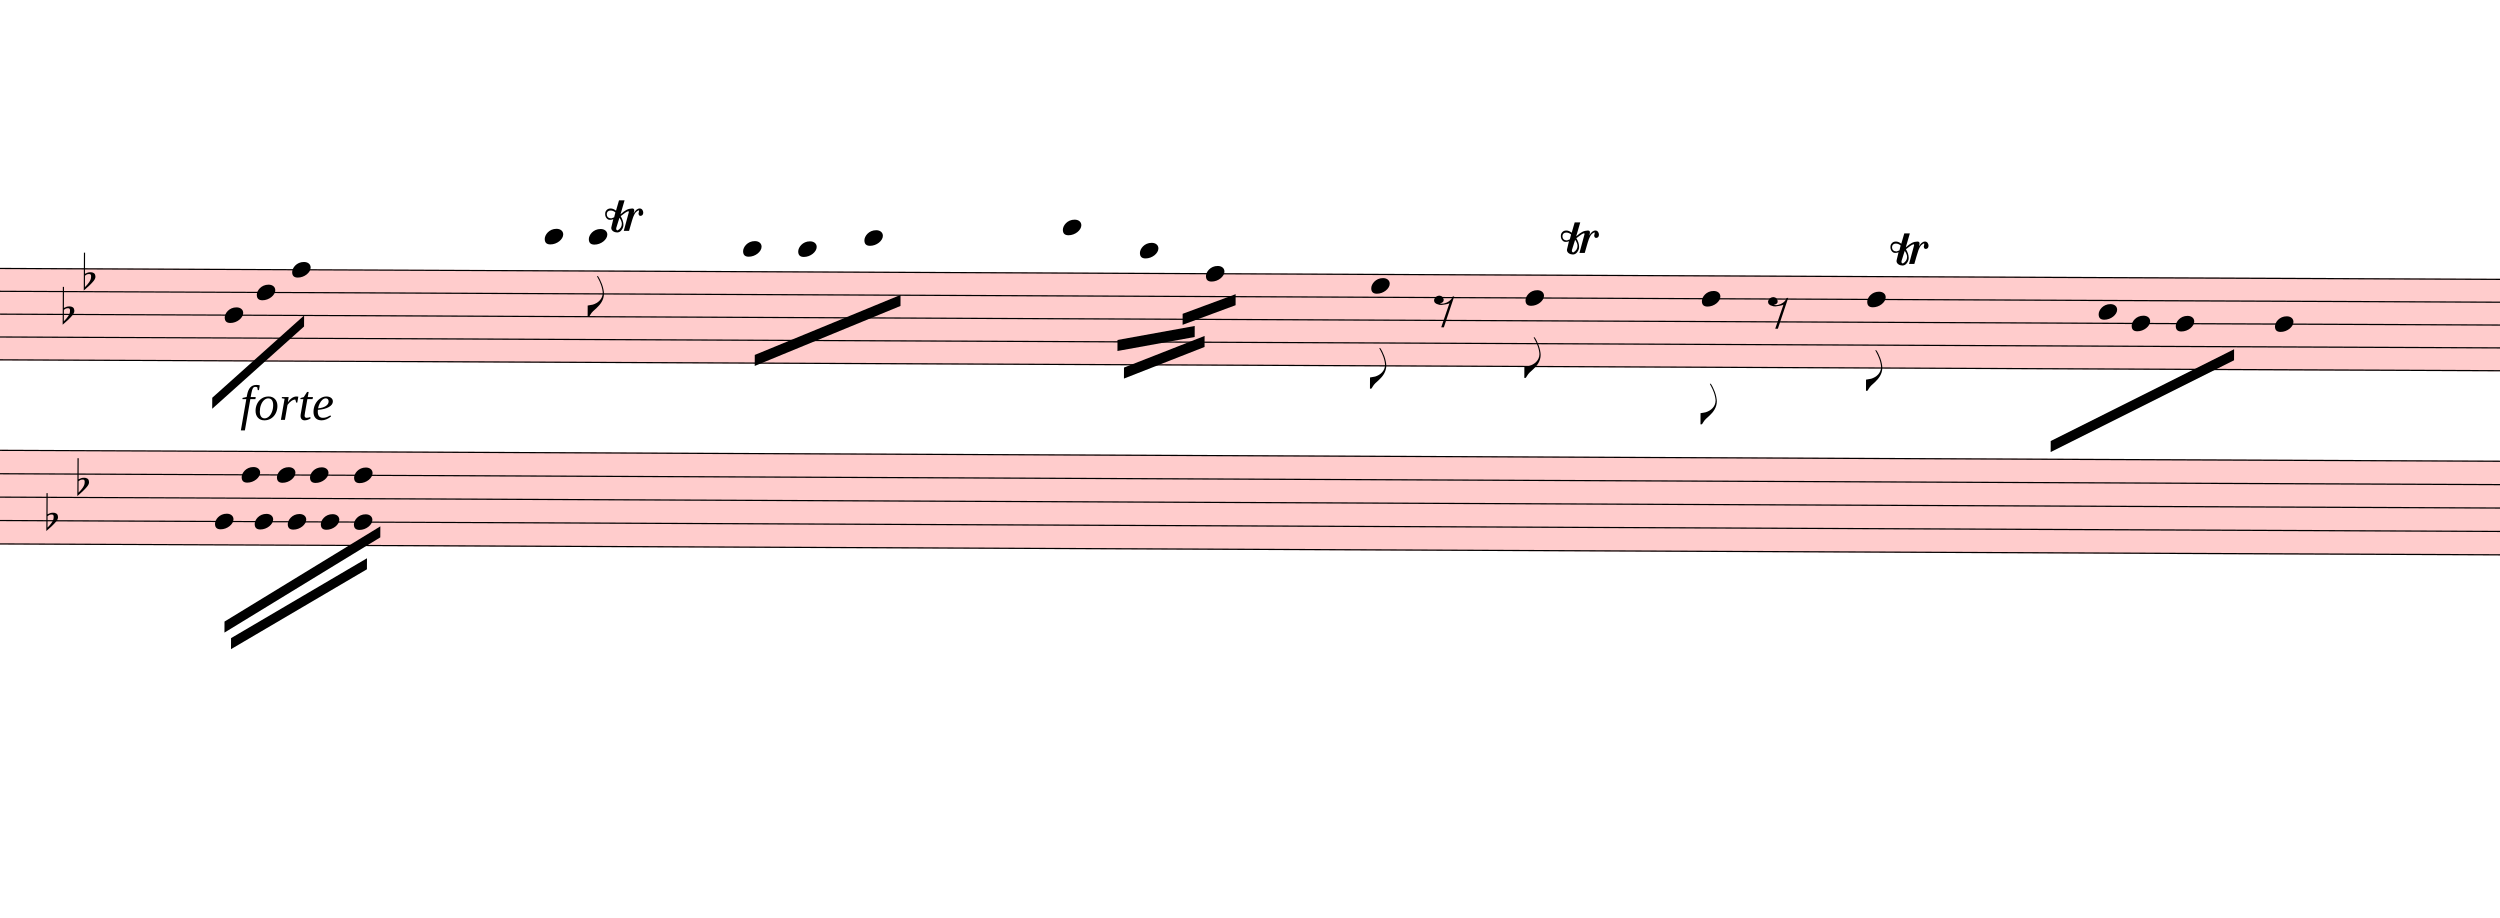
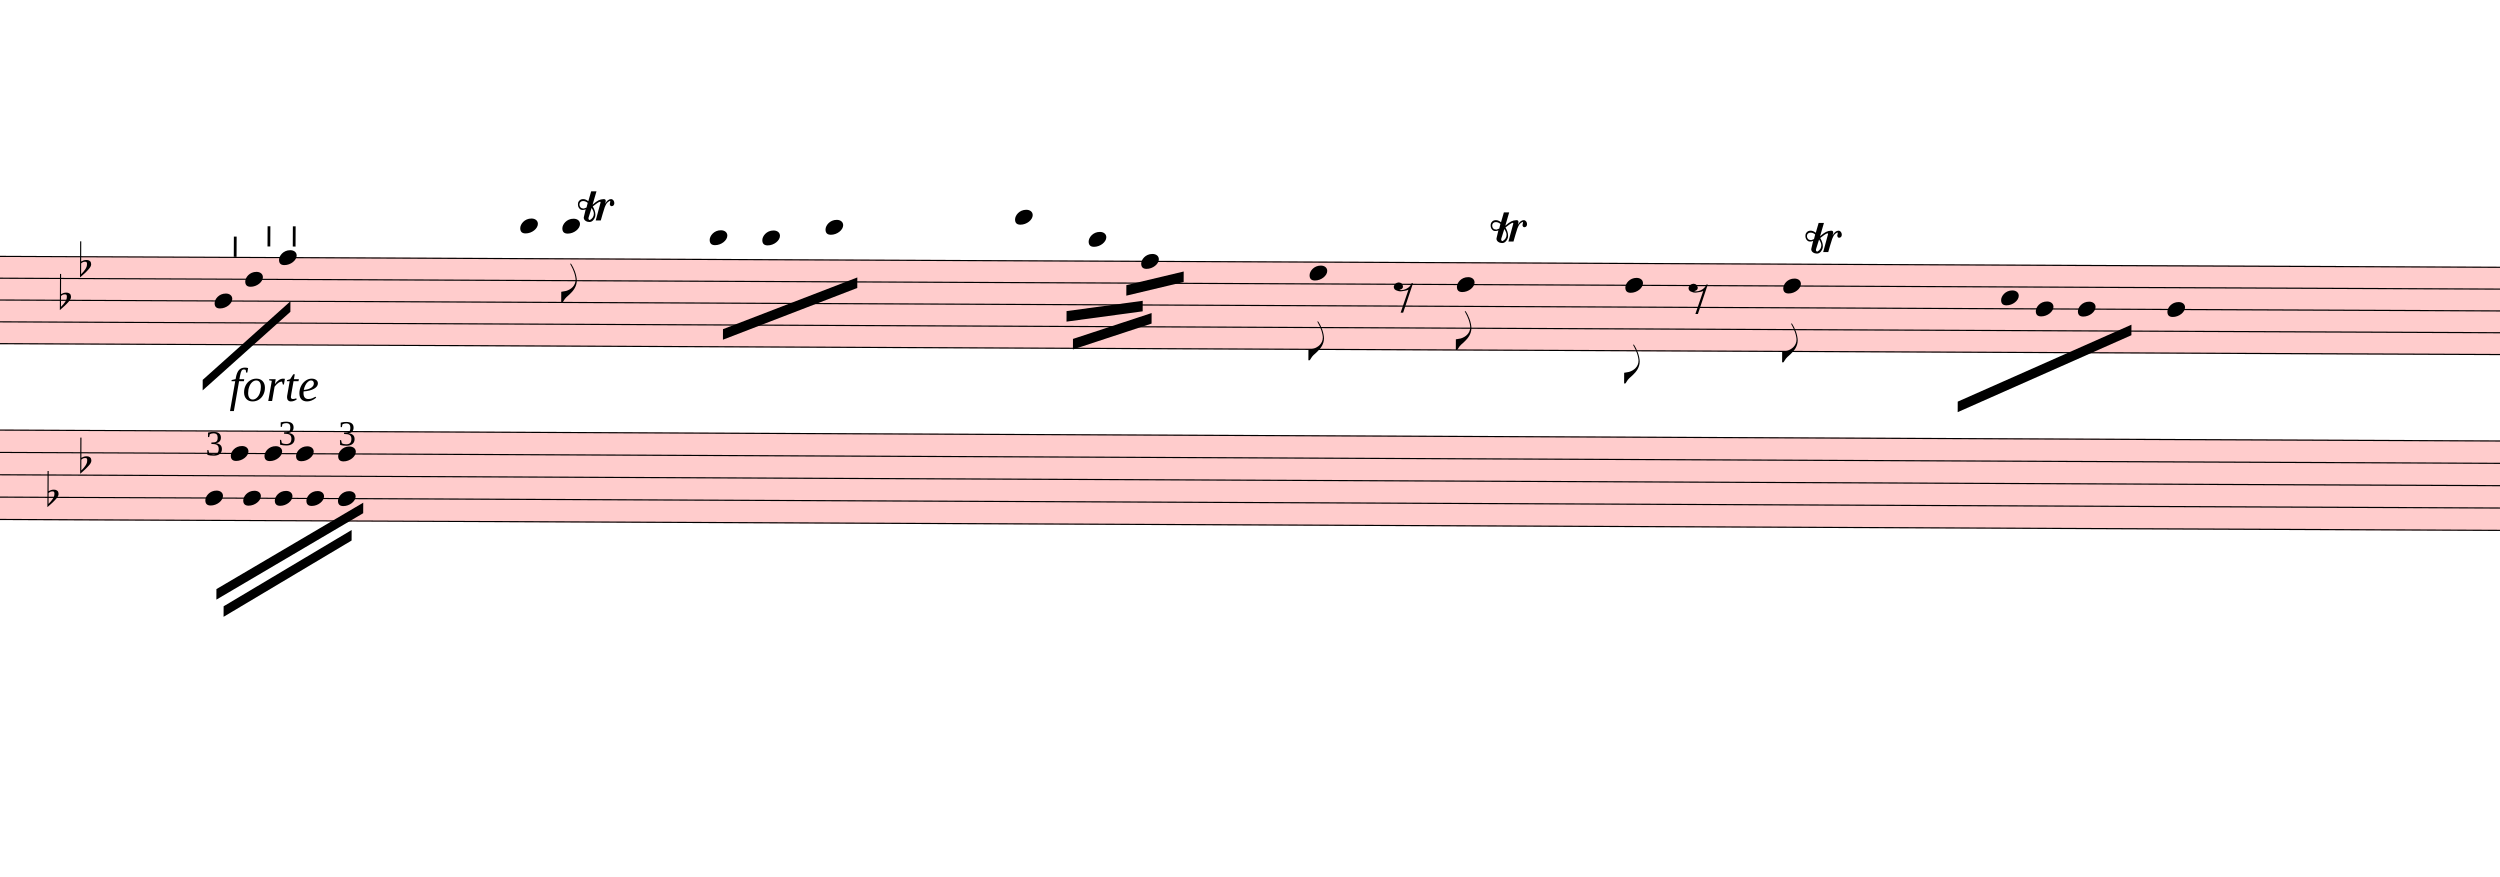
- <svg xmlns="http://www.w3.org/2000/svg" viewBox="4329 5932 20412 7490.6" version="1.1" overflow="visible">
+ <svg xmlns="http://www.w3.org/2000/svg" viewBox="4329 5932 21373.2 7490.6" version="1.1" overflow="visible">
  <defs>
    <style type="text/css">
    /* .staff * {
      fill: #000;
      stroke: #000;
    }

    .deletionBack {
      fill: #00000033;
    } */
  </style>
    <symbol id="sym_notehead_quarter" viewBox="0 0 1000 1000" overflow="inherit">
      <path transform="scale(1,-1)" d="M0 -39c0 68 73 172 200 172c66 0 114 -37 114 -95c0 -84 -106 -171 -218 -171c-64 0 -96 30 -96 94z" />
    </symbol>
    <symbol id="sym_flag_eighth_down" viewBox="0 0 1000 1000" overflow="inherit">
      <path transform="scale(1,-1)" d="M179 646c-4 8 -17 30 -18 33l-4 10c0 3 2 5 5 5s7 -2 13 -7c23 -33 46 -81 66 -132c22 -57 35 -125 35 -163c0 -104 -60 -183 -122 -241c-63 -59 -57 -53 -61 -56c-38 -34 -63 -95 -71 -95h-22v190c40 7 69 11 87 16c88 27 168 95 168 200c0 30 -12 89 -30 138 c-17 47 -31 73 -46 102z" />
    </symbol>
    <symbol id="sym_rest_rest8th" viewBox="0 0 1000 1000" overflow="inherit">
      <path transform="scale(1,-1)" d="M0 123c7 34 33 56 69 60c29 -3 43 -9 53 -29c4 -8 7 -15 10 -22c0 -21 -1 -25 -11 -35c-5 -8 -18 -14 -40 -20l12 -3l15 -1c44 0 97 26 122 56c10 11 18 26 24 42c7 1 15 2 22 3l-140 -424h-36l111 330c-10 -6 -27 -12 -53 -16l-52 -8h-10l-20 1c-1 0 -8 3 -21 6 c-37 9 -55 28 -55 60z" />
    </symbol>
    <symbol id="sym_accid_f" viewBox="0 0 1000 1000" overflow="inherit">
      <path transform="scale(1,-1)" d="M20 110c32 16 54 27 93 27c26 0 35 -3 54 -13c13 -7 24 -20 27 -38l4 -25c0 -28 -16 -57 -45 -89c-23 -25 -39 -44 -65 -68l-88 -79v644h20v-359zM90 106c-32 0 -48 -10 -70 -29v-194c31 31 54 59 71 84c21 32 32 59 32 84c0 9 1 16 1 20c0 14 -3 21 -11 30l-8 3z" />
    </symbol>
+     <symbol id="articStroke-symbol" viewBox="0 0 1000 1000" overflow="inherit">
+       <path transform="scale(1,-1)" d="M0 0v240h33v-240h-33z" />
+     </symbol>
    <symbol id="trill-symbol" viewBox="0 0 1000 1000" overflow="inherit">
      <path transform="scale(1,-1)" d="M162 167l-36 -115l-1 -10c0 -10 5 -16 16 -19c32 18 48 43 48 75c0 20 -9 43 -27 69zM432 225c0 -21 -11 -36 -31 -37c-15 0 -20 10 -23 25l3 14l2 11l1 9l-4 4c-1 -1 -2 -1 -3 -1c-23 -13 -36 -24 -47 -48l-12 -27c-18 -50 -31 -105 -47 -157h-60l58 214c0 7 -3 5 -5 9 c-7 0 -25 -8 -51 -28l-37 -28c20 -34 31 -67 31 -97c0 -12 -1 -21 -4 -28l-6 -15c-1 -3 -5 -10 -12 -19c-14 -18 -30 -26 -49 -26c-30 0 -67 18 -67 52c1 1 1 6 3 15l20 84c-9 -5 -21 -8 -36 -8c-21 0 -29 7 -40 19c-10 12 -16 27 -16 47c0 23 6 33 17 45s25 18 46 18 c19 0 39 -8 60 -25l34 117h63l-46 -158l38 31l32 20c21 10 35 13 62 15c16 0 24 -7 24 -21l-1 -10l-6 -24c21 37 44 55 70 55c23 0 39 -23 39 -47zM18 208c0 -27 17 -47 45 -47l3 -2l13 4l23 9l14 55c-17 15 -35 22 -55 22c-26 0 -43 -17 -43 -41z" />
    </symbol>
  </defs>
  <g class="rastrums">
    <g class="rastrum" data-id="r3ed12cbb-6d22-4c32-ac15-b493ef03fef0" style="transform: rotate(0.25deg); transform-origin: 2691px 8100px;">
      <g class="rastrum bounding-box" data-id="bbox-r3ed12cbb-6d22-4c32-ac15-b493ef03fef0">
        <rect x="2691" y="8100" width="23283" height="756" fill="#ff000033" />
      </g>
      <path d="M2691 8105 L25974 8105" stroke-width="10" stroke="black" />
      <path d="M2691 8291.5 L25974 8291.5" stroke-width="10" stroke="black" />
      <path d="M2691 8478 L25974 8478" stroke-width="10" stroke="black" />
      <path d="M2691 8664.5 L25974 8664.5" stroke-width="10" stroke="black" />
      <path d="M2691 8851 L25974 8851" stroke-width="10" stroke="black" />
    </g>
    <g class="rastrum" data-id="r134387fe-fee2-4dd0-8759-6ec757b7aded" style="transform: rotate(0.25deg); transform-origin: 2673px 9585px;">
      <g class="rastrum bounding-box" data-id="bbox-r134387fe-fee2-4dd0-8759-6ec757b7aded">
        <rect x="2673" y="9585" width="23283" height="774" fill="#ff000033" />
      </g>
      <path d="M2673 9590 L25956 9590" stroke-width="10" stroke="black" />
      <path d="M2673 9781 L25956 9781" stroke-width="10" stroke="black" />
      <path d="M2673 9972 L25956 9972" stroke-width="10" stroke="black" />
      <path d="M2673 10163 L25956 10163" stroke-width="10" stroke="black" />
      <path d="M2673 10354 L25956 10354" stroke-width="10" stroke="black" />
    </g>
  </g>
  <g class="draft" data-label="3" data-id="dc99d3a28-abb7-43a4-a765-c9e2cc7aa218">
    <g class="system" data-id="saffb3904-fa70-4665-b644-d4a23b59a2bf">
      <g class="staff" data-n="1" data-rastrum="r3ed12cbb-6d22-4c32-ac15-b493ef03fef0" style="transform: rotate(0.25deg); transform-origin: 2691px 8100px;">
        <g class="note" data-id="d22329fe2-1cd2-452d-9807-e0712379a996" data-stem.dir="down">
          <g class="notehead">
            <use href="#sym_notehead_quarter" height="480px" width="480px" x="6201" y="8478" />
          </g>
          <g class="stem">
            <path d="M6201 8478 L6201 8944.25" stroke-width="14" />
          </g>
        </g>
        <g class="note" data-id="de1efd9b5-e1b5-4376-830a-434e890fb171" data-stem.dir="down">
          <g class="notehead">
            <use href="#sym_notehead_quarter" height="480px" width="480px" x="6462" y="8291.5" />
          </g>
          <g class="stem">
            <path d="M6462 8291.5 L6462 8757.75" stroke-width="14" />
          </g>
        </g>
        <g class="note" data-id="d1a451140-3965-4b3c-87fa-905532c13a25" data-stem.dir="down">
          <g class="notehead">
            <use href="#sym_notehead_quarter" height="480px" width="480px" x="6750" y="8105" />
          </g>
          <g class="stem">
            <path d="M6750 8105 L6750 8757.75" stroke-width="14" />
          </g>
        </g>
        <g class="note" data-id="de7cb5f95-0943-49c7-880d-fb5443250b67" data-stem.dir="down">
          <g class="notehead">
            <use href="#sym_notehead_quarter" height="480px" width="480px" x="8811" y="7825.25" />
          </g>
          <g class="ledgerLines above">
            <path d="M8772 7918.5 L9000 7918.5" stroke-width="18" />
          </g>
          <g class="stem">
            <path d="M8811 7825.25 L8811 8478" stroke-width="14" />
          </g>
        </g>
        <g class="note" data-id="d28e80994-9577-459d-b34f-2e1f8ad4a949" data-stem.dir="down">
          <g class="notehead">
            <use href="#sym_notehead_quarter" height="480px" width="480px" x="9171" y="7825.25" />
          </g>
          <g class="ledgerLines above">
            <path d="M9132 7918.5 L9360 7918.5" stroke-width="18" />
          </g>
          <g class="stem">
            <path d="M9171 7825.25 L9171 8478" stroke-width="14" />
            <g class="flag down">
              <use href="#sym_flag_eighth_down" height="480px" width="480px" x="9164" y="8478" />
            </g>
          </g>
        </g>
        <g class="note" data-id="d85a5c0bb-da63-424c-acb2-6d7a12e6f1f8" data-stem.dir="down">
          <g class="notehead">
            <use href="#sym_notehead_quarter" height="480px" width="480px" x="10431" y="7918.5" />
          </g>
          <g class="ledgerLines above">
            <path d="M10392 7918.5 L10620 7918.5" stroke-width="18" />
          </g>
          <g class="stem">
-             <path d="M10431 7918.5 L10431 8384.75" stroke-width="14" />
+             <path d="M10431 7918.5 L10431 8291.5" stroke-width="14" />
          </g>
        </g>
        <g class="note" data-id="d9c06cf7f-c559-4b67-9583-0c90ae97bb19" data-stem.dir="down">
          <g class="notehead">
            <use href="#sym_notehead_quarter" height="480px" width="480px" x="10881" y="7918.5" />
          </g>
          <g class="ledgerLines above">
            <path d="M10842 7918.5 L11070 7918.5" stroke-width="18" />
          </g>
          <g class="stem">
-             <path d="M10881 7918.5 L10881 8384.75" stroke-width="14" />
+             <path d="M10881 7918.5 L10881 8291.5" stroke-width="14" />
          </g>
        </g>
        <g class="note" data-id="de842b033-c9dc-4ff9-b069-a66ab5d0fec2" data-stem.dir="down">
          <g class="notehead">
            <use href="#sym_notehead_quarter" height="480px" width="480px" x="11421" y="7825.25" />
          </g>
          <g class="ledgerLines above">
            <path d="M11382 7918.5 L11610 7918.5" stroke-width="18" />
          </g>
          <g class="stem">
-             <path d="M11421 7825.25 L11421 8384.75" stroke-width="14" />
+             <path d="M11421 7825.25 L11421 8291.5" stroke-width="14" />
          </g>
        </g>
        <g class="note" data-id="d202fd63d-7c8d-4ef6-ba9c-ed1b36092807" data-stem.dir="down">
          <g class="notehead">
            <use href="#sym_notehead_quarter" height="480px" width="480px" x="13041" y="7732" />
          </g>
          <g class="ledgerLines above">
            <path d="M13002 7918.5 L13230 7918.5" stroke-width="18" />
            <path d="M13002 7732 L13230 7732" stroke-width="18" />
          </g>
          <g class="stem">
-             <path d="M13041 7732 L13041 8478" stroke-width="14" />
+             <path d="M13041 7732 L13041 8384.75" stroke-width="14" />
          </g>
        </g>
        <g class="note" data-id="dbdb94a10-99e9-49d8-ae67-9d1120c5f9c7" data-stem.dir="down">
          <g class="notehead">
            <use href="#sym_notehead_quarter" height="480px" width="480px" x="13671" y="7918.5" />
          </g>
          <g class="ledgerLines above">
            <path d="M13632 7918.5 L13860 7918.5" stroke-width="18" />
          </g>
          <g class="stem">
-             <path d="M13671 7918.5 L13671 8571.25" stroke-width="14" />
+             <path d="M13671 7918.5 L13671 8478" stroke-width="14" />
          </g>
        </g>
        <g class="note" data-id="dcde75824-5943-49a4-b690-9c9623eb6c0f" data-stem.dir="down">
          <g class="notehead">
-             <use href="#sym_notehead_quarter" height="480px" width="480px" x="14211" y="8105" />
-           </g>
-           <g class="stem">
-             <path d="M14211 8105 L14211 8664.5" stroke-width="14" />
+             <use href="#sym_notehead_quarter" height="480px" width="480px" x="14121" y="8105" />
+           </g>
+           <g class="stem">
+             <path d="M14121 8105 L14121 8478" stroke-width="14" />
          </g>
        </g>
        <g class="note" data-id="d3e397d92-38bd-4882-a3f3-a4a11e0a4105" data-stem.dir="down">
          <g class="notehead">
            <use href="#sym_notehead_quarter" height="480px" width="480px" x="15561" y="8198.25" />
          </g>
          <g class="stem">
-             <path d="M15561 8198.25 L15561 9037.5" stroke-width="14" />
+             <path d="M15561 8198.25 L15561 8944.25" stroke-width="14" />
            <g class="flag down">
-               <use href="#sym_flag_eighth_down" height="480px" width="480px" x="15554" y="9037.5" />
+               <use href="#sym_flag_eighth_down" height="480px" width="480px" x="15554" y="8944.25" />
            </g>
          </g>
        </g>
        <g class="note" data-id="d9da46c56-0752-4e8e-95ed-1e63d479efa6" data-stem.dir="down">
          <g class="notehead">
            <use href="#sym_notehead_quarter" height="480px" width="480px" x="16821" y="8291.5" />
          </g>
          <g class="stem">
-             <path d="M16821 8291.5 L16821 8944.25" stroke-width="14" />
+             <path d="M16821 8291.5 L16821 8851" stroke-width="14" />
            <g class="flag down">
-               <use href="#sym_flag_eighth_down" height="480px" width="480px" x="16814" y="8944.25" />
+               <use href="#sym_flag_eighth_down" height="480px" width="480px" x="16814" y="8851" />
            </g>
          </g>
        </g>
        <g class="note" data-id="d0bee4e29-ef8d-4de6-983a-1f0c91f32026" data-stem.dir="down">
          <g class="notehead">
            <use href="#sym_notehead_quarter" height="480px" width="480px" x="18261" y="8291.5" />
          </g>
          <g class="stem">
-             <path d="M18261 8291.5 L18261 9317.25" stroke-width="14" />
+             <path d="M18261 8291.5 L18261 9130.75" stroke-width="14" />
            <g class="flag down">
-               <use href="#sym_flag_eighth_down" height="480px" width="480px" x="18254" y="9317.25" />
+               <use href="#sym_flag_eighth_down" height="480px" width="480px" x="18254" y="9130.75" />
            </g>
          </g>
        </g>
        <g class="note" data-id="d19ca9425-3437-45c4-8c1c-e5473bd1b735" data-stem.dir="down">
          <g class="notehead">
            <use href="#sym_notehead_quarter" height="480px" width="480px" x="19611" y="8291.5" />
          </g>
          <g class="stem">
-             <path d="M19611 8291.5 L19611 9037.5" stroke-width="14" />
+             <path d="M19611 8291.5 L19611 8944.25" stroke-width="14" />
            <g class="flag down">
-               <use href="#sym_flag_eighth_down" height="480px" width="480px" x="19604" y="9037.5" />
+               <use href="#sym_flag_eighth_down" height="480px" width="480px" x="19604" y="8944.25" />
            </g>
          </g>
        </g>
        <g class="note" data-id="d25958a5a-d114-4c60-be87-90b7b40817f8" data-stem.dir="down">
          <g class="notehead">
-             <use href="#sym_notehead_quarter" height="480px" width="480px" x="21501" y="8384.75" />
-           </g>
-           <g class="stem">
-             <path d="M21501 8384.75 L21501 9317.25" stroke-width="14" />
+             <use href="#sym_notehead_quarter" height="480px" width="480px" x="21474" y="8384.75" />
+           </g>
+           <g class="stem">
+             <path d="M21474 8384.75 L21474 9130.75" stroke-width="14" />
          </g>
        </g>
        <g class="note" data-id="dea9f471a-9bf0-4271-aefa-861f2cc127a3" data-stem.dir="down">
          <g class="notehead">
            <use href="#sym_notehead_quarter" height="480px" width="480px" x="21771" y="8478" />
          </g>
          <g class="stem">
-             <path d="M21771 8478 L21771 9224" stroke-width="14" />
+             <path d="M21771 8478 L21771 9037.5" stroke-width="14" />
          </g>
        </g>
        <g class="note" data-id="df6eda57d-5c2f-4289-8ee8-00fd6a81e386" data-stem.dir="down">
          <g class="notehead">
            <use href="#sym_notehead_quarter" height="480px" width="480px" x="22131" y="8478" />
          </g>
          <g class="stem">
-             <path d="M22131 8478 L22131 9317.25" stroke-width="14" />
+             <path d="M22131 8478 L22131 9130.75" stroke-width="14" />
          </g>
        </g>
        <g class="note" data-id="d12f05358-af73-4449-a0cd-6b88b2a4db10" data-stem.dir="down">
          <g class="notehead">
-             <use href="#sym_notehead_quarter" height="480px" width="480px" x="22941" y="8478" />
-           </g>
-           <g class="stem">
-             <path d="M22941 8478 L22941 9970" stroke-width="14" />
+             <use href="#sym_notehead_quarter" height="480px" width="480px" x="22896" y="8478" />
+           </g>
+           <g class="stem">
+             <path d="M22896 8478 L22896 9690.25" stroke-width="14" />
          </g>
        </g>
        <g class="rest" data-id="daa7237c7-c2e8-4649-bcf4-93d05890a10e">
-           <use href="#sym_rest_rest8th" height="597px" width="597px" x="16074" y="8384.75" />
+           <use href="#sym_rest_rest8th" height="597px" width="597px" x="16281" y="8384.75" />
        </g>
        <g class="rest" data-id="dadc09adc-e7d6-458a-b7a7-9a1aee73c765">
          <use href="#sym_rest_rest8th" height="597px" width="597px" x="18801" y="8384.75" />
        </g>
        <g class="accid" data-id="daae1019e-db5e-4ba2-914d-d6a398e0089b">
          <use href="#sym_accid_f" height="480px" width="480px" x="4878" y="8478" />
        </g>
        <g class="accid" data-id="dfb3715c9-3626-4fdd-9330-e455344c44b3">
          <use href="#sym_accid_f" height="480px" width="480px" x="5049" y="8198.25" />
        </g>
+         <g class="artic stroke" data-id="d72e61782-ff16-4c06-9018-63c559984354" data-class="artic">
+           <use href="#articStroke-symbol" x="6363px" y="8100px" height="720px" width="720px" />
+         </g>
+         <g class="artic stroke" data-id="de2b4da8a-eec7-43d9-8835-f72486098285" data-class="artic">
+           <use href="#articStroke-symbol" x="6651px" y="8010px" height="720px" width="720px" />
+         </g>
+         <g class="artic stroke" data-id="dbf7d10c9-23bb-4186-ac7c-587c13e57a78" data-class="artic">
+           <use href="#articStroke-symbol" x="6867px" y="8010px" height="720px" width="720px" />
+         </g>
      </g>
      <g class="staff" data-n="2" data-rastrum="r134387fe-fee2-4dd0-8759-6ec757b7aded" style="transform: rotate(0.25deg); transform-origin: 2673px 9585px;">
        <g class="note" data-id="d62bf062d-be6d-4812-aafe-df4d809877ad" data-stem.dir="down">
          <g class="notehead">
            <use href="#sym_notehead_quarter" height="480px" width="480px" x="6129" y="10163" />
          </g>
          <g class="stem">
            <path d="M6129 10163 L6129 10354" stroke-width="14" />
          </g>
        </g>
        <g class="note" data-id="d589041d4-d89a-4cce-8d67-6ce7c73b240a" data-stem.dir="down">
          <g class="notehead">
            <use href="#sym_notehead_quarter" height="480px" width="480px" x="6345" y="9781" />
          </g>
          <g class="stem">
            <path d="M6345 9781 L6345 10163" stroke-width="14" />
          </g>
        </g>
        <g class="note" data-id="d77ca6c5a-b918-4cfc-a561-abeeb1b4f09a" data-stem.dir="down">
          <g class="notehead">
            <use href="#sym_notehead_quarter" height="480px" width="480px" x="6453" y="10163" />
          </g>
          <g class="stem">
            <path d="M6453 10163 L6453 10354" stroke-width="14" />
          </g>
        </g>
        <g class="note" data-id="daae05a0b-ae38-42f1-830c-1ebf65b300ad" data-stem.dir="down">
          <g class="notehead">
            <use href="#sym_notehead_quarter" height="480px" width="480px" x="6633" y="9781" />
          </g>
          <g class="stem">
            <path d="M6633 9781 L6633 10163" stroke-width="14" />
          </g>
        </g>
        <g class="note" data-id="d032e5247-d3e8-45b7-9f08-dec043fba84a" data-stem.dir="down">
          <g class="notehead">
            <use href="#sym_notehead_quarter" height="480px" width="480px" x="6723" y="10163" />
          </g>
          <g class="stem">
            <path d="M6723 10163 L6723 10354" stroke-width="14" />
          </g>
        </g>
        <g class="note" data-id="dbb8349f4-ca9e-49fb-b669-ea14c3d6ebbc" data-stem.dir="down">
          <g class="notehead">
            <use href="#sym_notehead_quarter" height="480px" width="480px" x="6903" y="9781" />
          </g>
          <g class="stem">
            <path d="M6903 9781 L6903 10354" stroke-width="14" />
          </g>
        </g>
        <g class="note" data-id="d2a0a7aa8-decf-4d59-95ef-0c22d1fb0a15" data-stem.dir="down">
          <g class="notehead">
            <use href="#sym_notehead_quarter" height="480px" width="480px" x="6993" y="10163" />
          </g>
          <g class="stem">
            <path d="M6993 10163 L6993 10449.5" stroke-width="14" />
          </g>
        </g>
        <g class="note" data-id="d2a477307-0f5f-4c86-a3ea-1955ef627c0a" data-stem.dir="down">
          <g class="notehead">
            <use href="#sym_notehead_quarter" height="480px" width="480px" x="7263" y="10163" />
          </g>
          <g class="stem">
            <path d="M7263 10163 L7263 10640.5" stroke-width="14" />
          </g>
        </g>
        <g class="note" data-id="dabed3ce7-8476-4006-805c-3c4ec3cf0d8d" data-stem.dir="down">
          <g class="notehead">
            <use href="#sym_notehead_quarter" height="480px" width="480px" x="7263" y="9781" />
          </g>
          <g class="stem">
            <path d="M7263 9781 L7263 10449.5" stroke-width="14" />
          </g>
        </g>
        <g class="accid" data-id="d726353be-37b0-4122-aff1-0c2e8a379da5">
-           <use href="#sym_accid_f" height="480px" width="480px" x="4752" y="10163" />
+           <use href="#sym_accid_f" height="480px" width="480px" x="4779" y="10163" />
        </g>
        <g class="accid" data-id="dde5891ff-b867-42ec-bcf8-5df1cc881d05">
-           <use href="#sym_accid_f" height="480px" width="480px" x="5004" y="9876.5" />
+           <use href="#sym_accid_f" height="480px" width="480px" x="5058" y="9876.5" />
+         </g>
+         <g class="num undefined" data-id="d7ee493f9-177f-4a38-8e18-07c67fd76e7f" data-class="num undefined">
+           <text x="6129" y="9798" text-anchor="start" font-size="0px">
+             <tspan id="d7ee493f9-177f-4a38-8e18-07c67fd76e7f_tspan" class="text">
+               <tspan font-size="303px">
+                                             3
+                                         </tspan>
+             </tspan>
+           </text>
+         </g>
+         <g class="num undefined" data-id="d8b847172-161f-4f58-8bfc-baa947f903fe" data-class="num undefined">
+           <text x="6750" y="9708" text-anchor="start" font-size="0px">
+             <tspan id="d8b847172-161f-4f58-8bfc-baa947f903fe_tspan" class="text">
+               <tspan font-size="303px">
+                                             3
+                                         </tspan>
+             </tspan>
+           </text>
+         </g>
+         <g class="num undefined" data-id="d022fe57a-c3ae-4099-be8a-268dab0a8f6e" data-class="num undefined">
+           <text x="7263" y="9708" text-anchor="start" font-size="0px">
+             <tspan id="d022fe57a-c3ae-4099-be8a-268dab0a8f6e_tspan" class="text">
+               <tspan font-size="303px">
+                                             3
+                                         </tspan>
+             </tspan>
+           </text>
        </g>
      </g>
      <g class="barLine" data-id="d01bbfebf-1159-47ae-9b13-926aa0d74993">
        <path d="M7787.7 7933.5 L7722 11475" stroke-width="27" />
      </g>
      <g class="barLine" data-id="d734faca3-8a92-4627-9da0-d277fe8b771f">
        <path d="M9636.3 7738.2 L9484.2 10728.9" stroke-width="27" />
      </g>
      <g class="barLine" data-id="d757b2ec5-ac73-4e37-86b9-1c2f7940c511">
        <path d="M12377.7 8074.8 L12018.6 10696.5" stroke-width="27" />
      </g>
      <g class="barLine" data-id="d62cdcad4-344f-4409-8131-d61ad5818e2b">
        <path d="M15032.7 8114.4 L14236.2 11190.6" stroke-width="27" />
      </g>
      <g class="barLine" data-id="d77bf7c10-0a65-4a3b-824e-c15c2da01021">
        <path d="M18045 8055 L16867.8 11622.6" stroke-width="27" />
      </g>
      <g class="barLine" data-id="d097a9653-1fbf-45bb-9dbe-f9d3027bb31d">
        <path d="M20538 8154.9 L19579.5 11528.1" stroke-width="27" />
      </g>
      <g class="barLine" data-id="d85ddfc48-57a1-472c-8dc4-c4152829ec0c">
        <path d="M22723.2 8235.9 L21870 10944" stroke-width="27" />
      </g>
+       <g class="barLine" data-id="d6b9cdfb8-147d-4c35-8b94-7f790e7dfe2c">
+         <path d="M23902.2 8168.4 L23004 10652.4" stroke-width="27" />
+       </g>
+       <g class="barLine" data-id="d01a98e9d-5c14-43a2-b78b-ba170b2997bd">
+         <path d="M23301 9810 L22860 10728" stroke-width="27" />
+       </g>
+       <g class="barLine" data-id="d085746ca-9168-4193-90d2-add632efa124">
+         <path d="M23633.1 8201.7 L23289.3 9141.3" stroke-width="27" />
+       </g>
      <g class="beam" data-id="bcc53e55b-3277-4a18-912a-b1b7fe1b7aea" style="transform: rotate(0.25deg); transform-origin: 2691px 8100px;">
        <polygon points="6102,9153 6849,8478 6849,8568 6102,9243" stroke-opacity="1" fill-opacity="1" />
      </g>
      <g class="beam" data-id="bddf866a6-a46b-4043-962a-d5d7fa6c9f5c" style="transform: rotate(0.25deg); transform-origin: 2691px 8100px;">
-         <polygon points="10530,8784 11718,8289 11718,8379 10530,8874" stroke-opacity="1" fill-opacity="1" />
+         <polygon points="10548,8700.3 11694.6,8253 11694.6,8343 10548,8790.3" stroke-opacity="1" fill-opacity="1" />
      </g>
      <g class="beam" data-id="bbaa93cec-a1be-43d1-b3c8-bd1dfb4dc6e7" style="transform: rotate(0.25deg); transform-origin: 2691px 8100px;">
-         <polygon points="13545,8874 14202,8613 14202,8703 13545,8964" stroke-opacity="1" fill-opacity="1" />
+         <polygon points="13540.5,8770.5 14211.9,8546.4 14211.9,8636.4 13540.5,8860.5" stroke-opacity="1" fill-opacity="1" />
      </g>
      <g class="beam" data-id="bd7e5abab-56d9-4475-9e67-34ae4b9b3f15" style="transform: rotate(0.25deg); transform-origin: 2691px 8100px;">
-         <polygon points="13491,8649 14121,8532 14121,8622 13491,8739" stroke-opacity="1" fill-opacity="1" />
+         <polygon points="13484.7,8532.9 14135.4,8442 14135.4,8532 13484.7,8622.9" stroke-opacity="1" fill-opacity="1" />
      </g>
      <g class="beam" data-id="b892e6e97-5f51-4832-9ebb-2b707a62a2ed" style="transform: rotate(0.25deg); transform-origin: 2691px 8100px;">
-         <polygon points="14022,8433 14454,8271 14454,8361 14022,8523" stroke-opacity="1" fill-opacity="1" />
+         <polygon points="13995,8308.8 14484.6,8190 14484.6,8280 13995,8398.8" stroke-opacity="1" fill-opacity="1" />
      </g>
      <g class="beam" data-id="befd7bab9-dfd0-4600-86c5-68a8e7779993" style="transform: rotate(0.25deg); transform-origin: 2691px 8100px;">
-         <polygon points="21114,9441 22608,8685 22608,8775 21114,9531" stroke-opacity="1" fill-opacity="1" />
+         <polygon points="21106.8,9273.6 22589.1,8609.4 22589.1,8699.4 21106.8,9363.6" stroke-opacity="1" fill-opacity="1" />
      </g>
      <g class="beam" data-id="b75bb7d7d-ab3e-4cd8-8584-5bc3867a0eb9" style="transform: rotate(0.25deg); transform-origin: 2673px 9585px;">
-         <polygon points="6210,10980 7479,10197 7479,10287 6210,11070" stroke-opacity="1" fill-opacity="1" />
+         <polygon points="6227.1,10941.3 7479,10197 7479,10287 6227.1,11031.3" stroke-opacity="1" fill-opacity="1" />
      </g>
      <g class="beam" data-id="b53864cc7-db82-4c9f-a373-778b1f2544bc" style="transform: rotate(0.25deg); transform-origin: 2673px 9585px;">
-         <polygon points="6264,11115 7371,10458 7371,10548 6264,11205" stroke-opacity="1" fill-opacity="1" />
+         <polygon points="6289.2,11088 7380.9,10431 7380.9,10521 6289.2,11178" stroke-opacity="1" fill-opacity="1" />
      </g>
      <g class="dynam" data-id="db0527961-a22a-4137-ae93-5c85bb8df7be" data-class="dynam" id="db0527961-a22a-4137-ae93-5c85bb8df7be">
        <text x="6291" y="9360" text-anchor="start" font-size="0px" textLength="1170px">
          <tspan id="db0527961-a22a-4137-ae93-5c85bb8df7be_tspan" class="text">
            <tspan font-size="405px" font-style="italic">forte</tspan>
          </tspan>
        </text>
      </g>
      <g class="trill" data-id="d4e76c974-1387-4d90-9ed3-5adab85e3b01" data-class="trill">
        <use href="#trill-symbol" x="9270px" y="7830px" height="720px" width="720px" />
      </g>
      <g class="trill" data-id="db054381c-60c4-48d8-92c0-2aa1c68775be" data-class="trill">
        <use href="#trill-symbol" x="17073px" y="8010px" height="720px" width="720px" />
      </g>
      <g class="trill" data-id="d1201aa05-a6d1-438e-a76b-1cfb053f1d05" data-class="trill">
        <use href="#trill-symbol" x="19764px" y="8100px" height="720px" width="720px" />
      </g>
    </g>
    <g class="deletions" />
  </g>
</svg>
